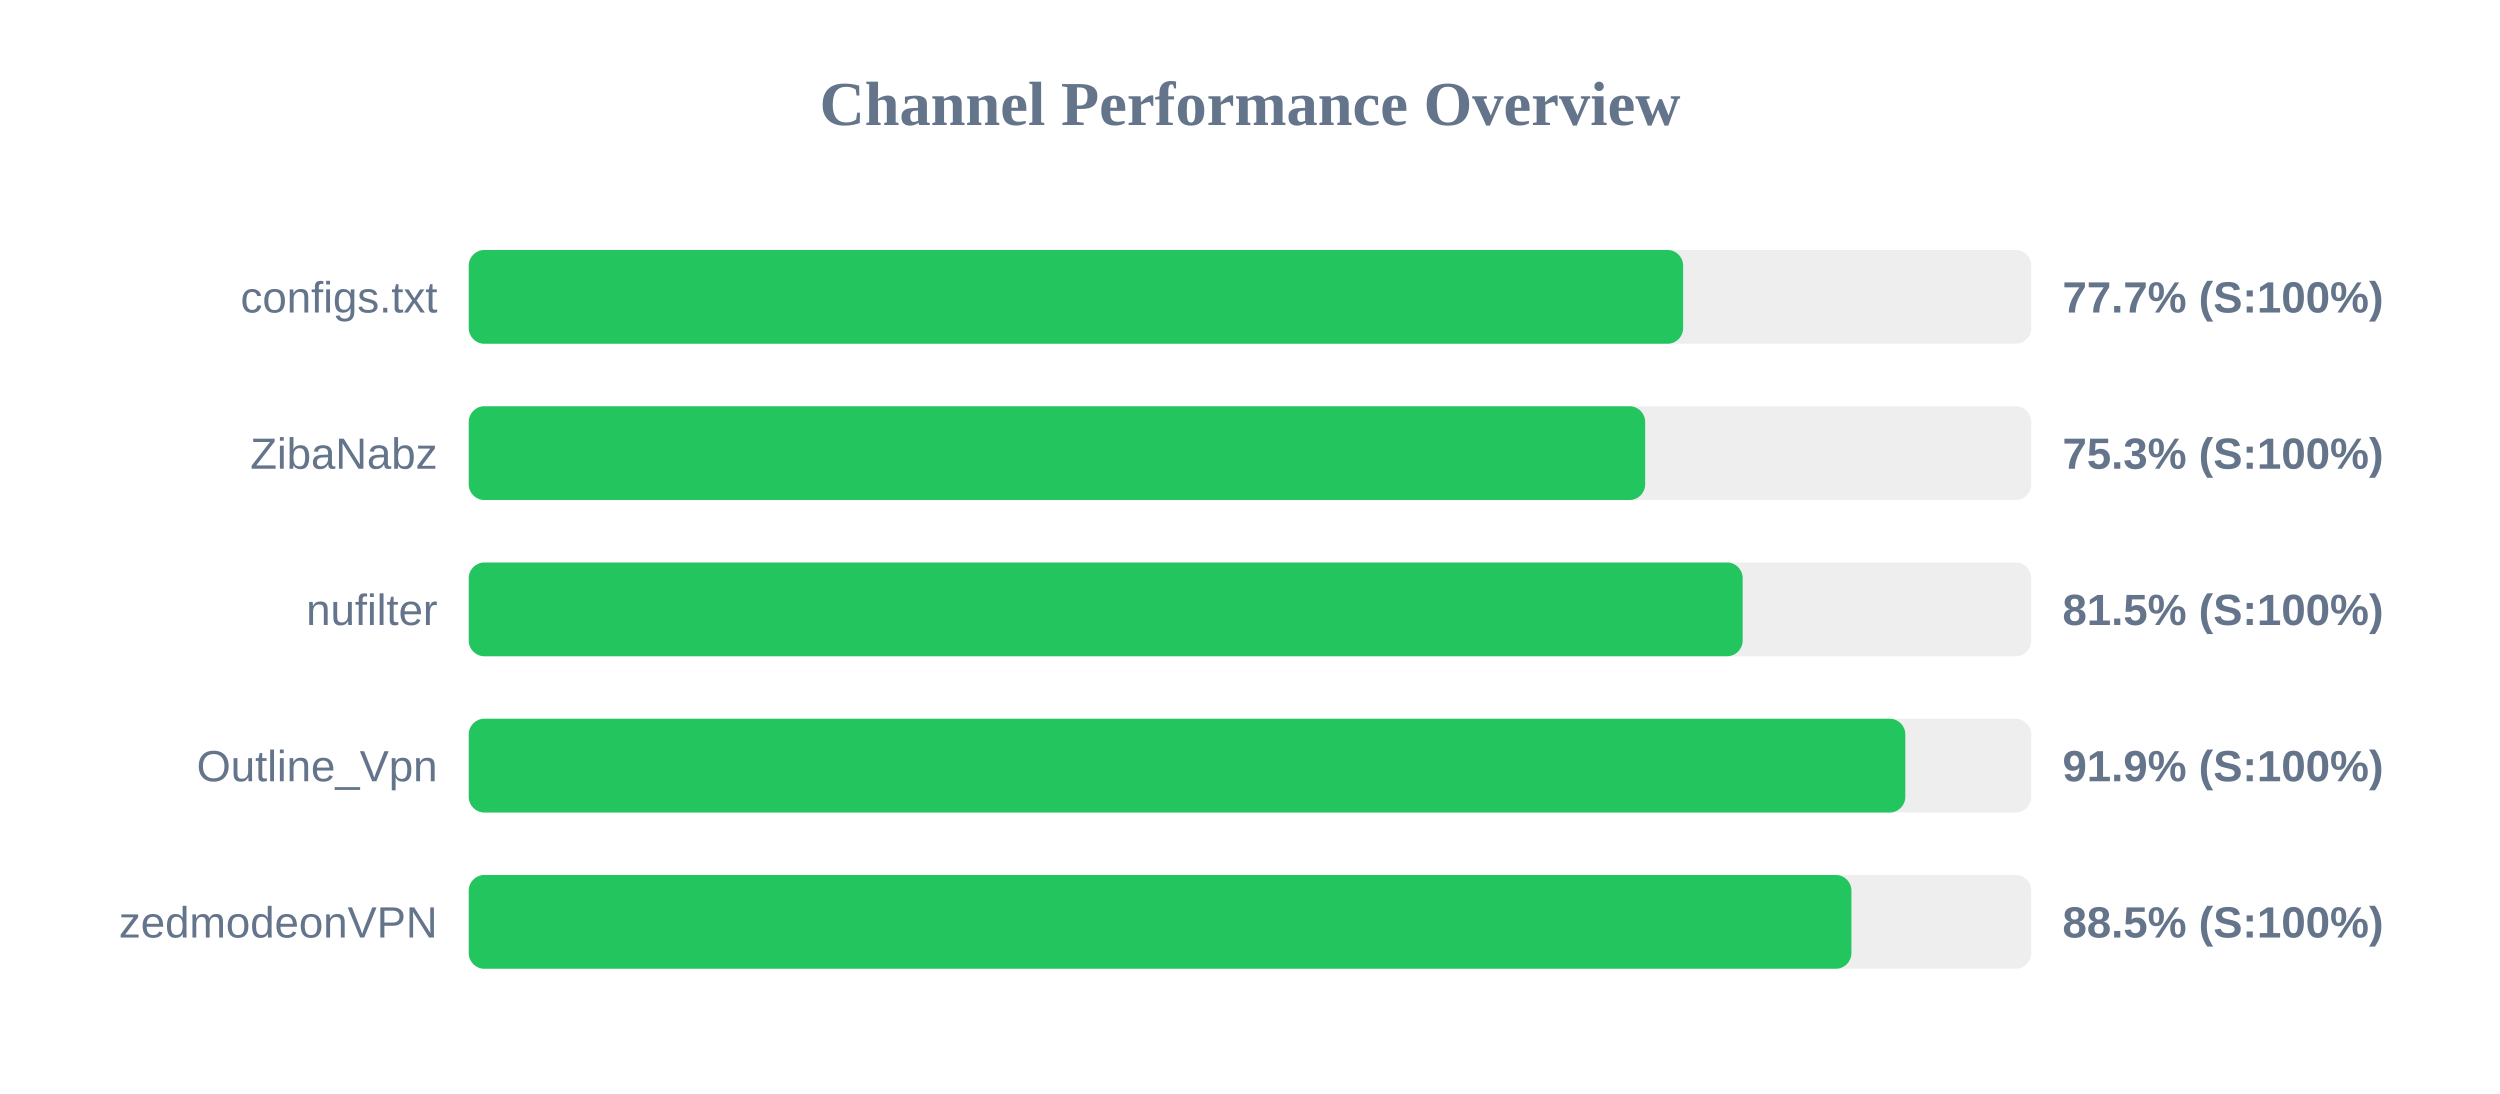
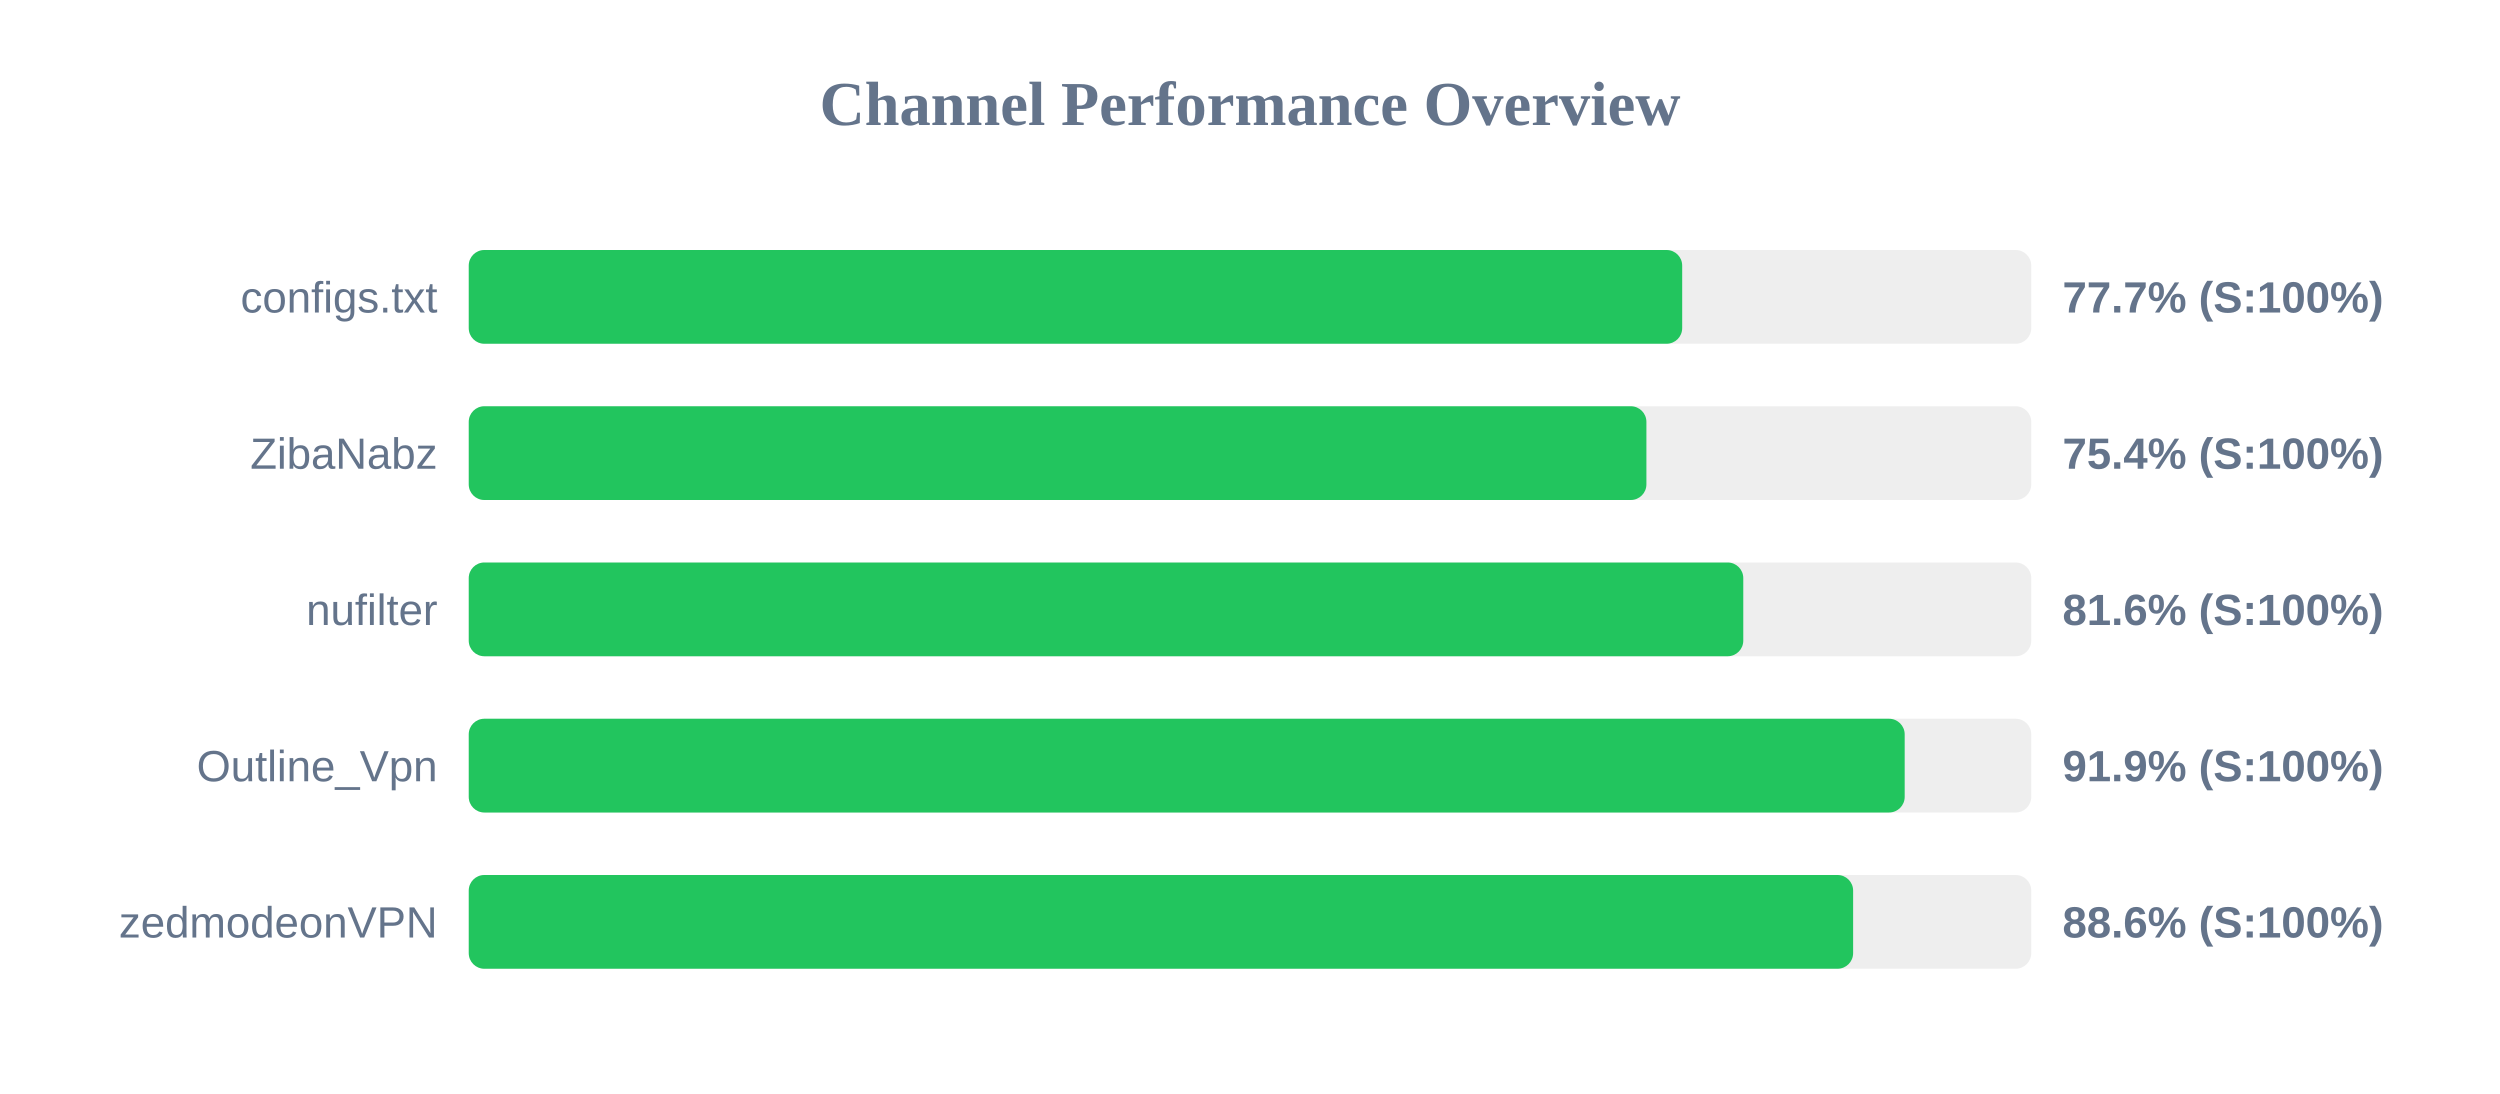
<svg xmlns="http://www.w3.org/2000/svg" width="800" height="350" version="1.1">
  <style>
        .row { font: 14px Arial; fill: #64748b; }
        .score { font: bold 14px Arial; fill: #64748b; }
    </style>
  <text x="400" y="40" text-anchor="middle" font-size="20px" font-weight="bold" fill="#64748b">Channel Performance Overview</text>
  <rect x="150" y="80" width="500" height="30" fill="#eee" rx="5" />
-   <rect x="150" y="80" width="388.6" height="30" fill="#22c55e" rx="5" />
+   <rect x="150" y="80" width="388.3" height="30" fill="#22c55e" rx="5" />
  <text x="140" y="100" text-anchor="end" class="row">configs.txt</text>
  <text x="660" y="100" text-anchor="start" class="score">77.7% (S:100%)</text>
  <rect x="150" y="130" width="500" height="30" fill="#eee" rx="5" />
-   <rect x="150" y="130" width="376.45" height="30" fill="#22c55e" rx="5" />
+   <rect x="150" y="130" width="376.85" height="30" fill="#22c55e" rx="5" />
  <text x="140" y="150" text-anchor="end" class="row">ZibaNabz</text>
-   <text x="660" y="150" text-anchor="start" class="score">75.3% (S:100%)</text>
+   <text x="660" y="150" text-anchor="start" class="score">75.4% (S:100%)</text>
  <rect x="150" y="180" width="500" height="30" fill="#eee" rx="5" />
-   <rect x="150" y="180" width="407.65" height="30" fill="#22c55e" rx="5" />
+   <rect x="150" y="180" width="407.85" height="30" fill="#22c55e" rx="5" />
  <text x="140" y="200" text-anchor="end" class="row">nufilter</text>
-   <text x="660" y="200" text-anchor="start" class="score">81.5% (S:100%)</text>
+   <text x="660" y="200" text-anchor="start" class="score">81.6% (S:100%)</text>
  <rect x="150" y="230" width="500" height="30" fill="#eee" rx="5" />
-   <rect x="150" y="230" width="459.7" height="30" fill="#22c55e" rx="5" />
+   <rect x="150" y="230" width="459.5" height="30" fill="#22c55e" rx="5" />
  <text x="140" y="250" text-anchor="end" class="row">Outline_Vpn</text>
  <text x="660" y="250" text-anchor="start" class="score">91.9% (S:100%)</text>
  <rect x="150" y="280" width="500" height="30" fill="#eee" rx="5" />
-   <rect x="150" y="280" width="442.45" height="30" fill="#22c55e" rx="5" />
+   <rect x="150" y="280" width="443.0" height="30" fill="#22c55e" rx="5" />
  <text x="140" y="300" text-anchor="end" class="row">zedmodeonVPN</text>
-   <text x="660" y="300" text-anchor="start" class="score">88.5% (S:100%)</text>
+   <text x="660" y="300" text-anchor="start" class="score">88.6% (S:100%)</text>
</svg>
